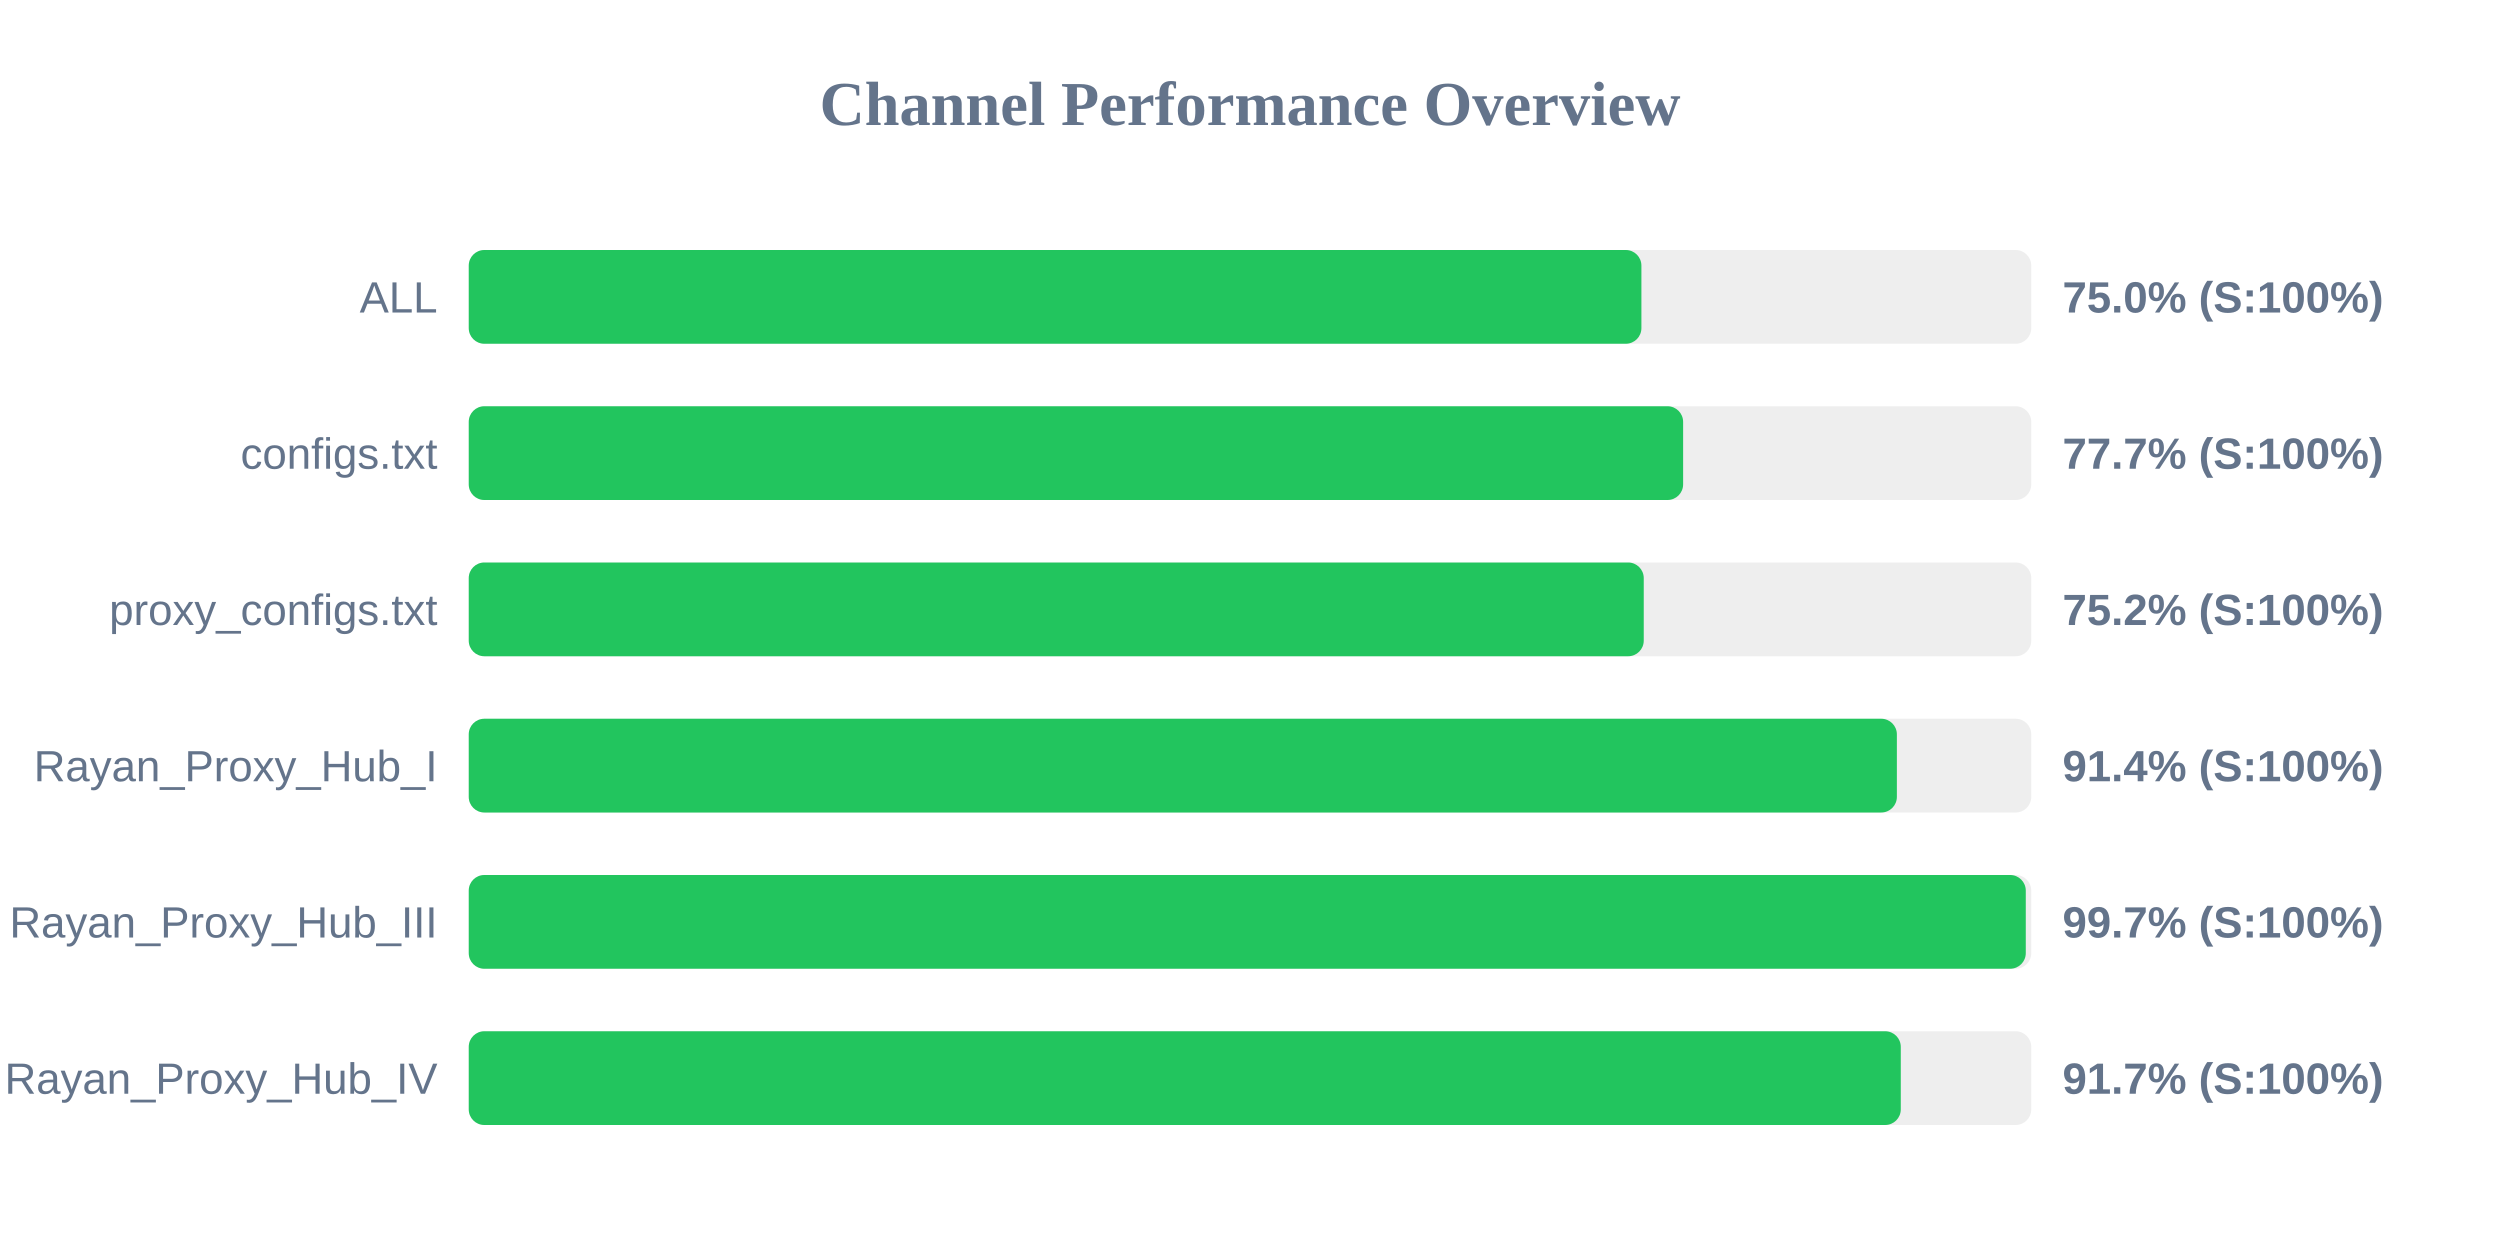
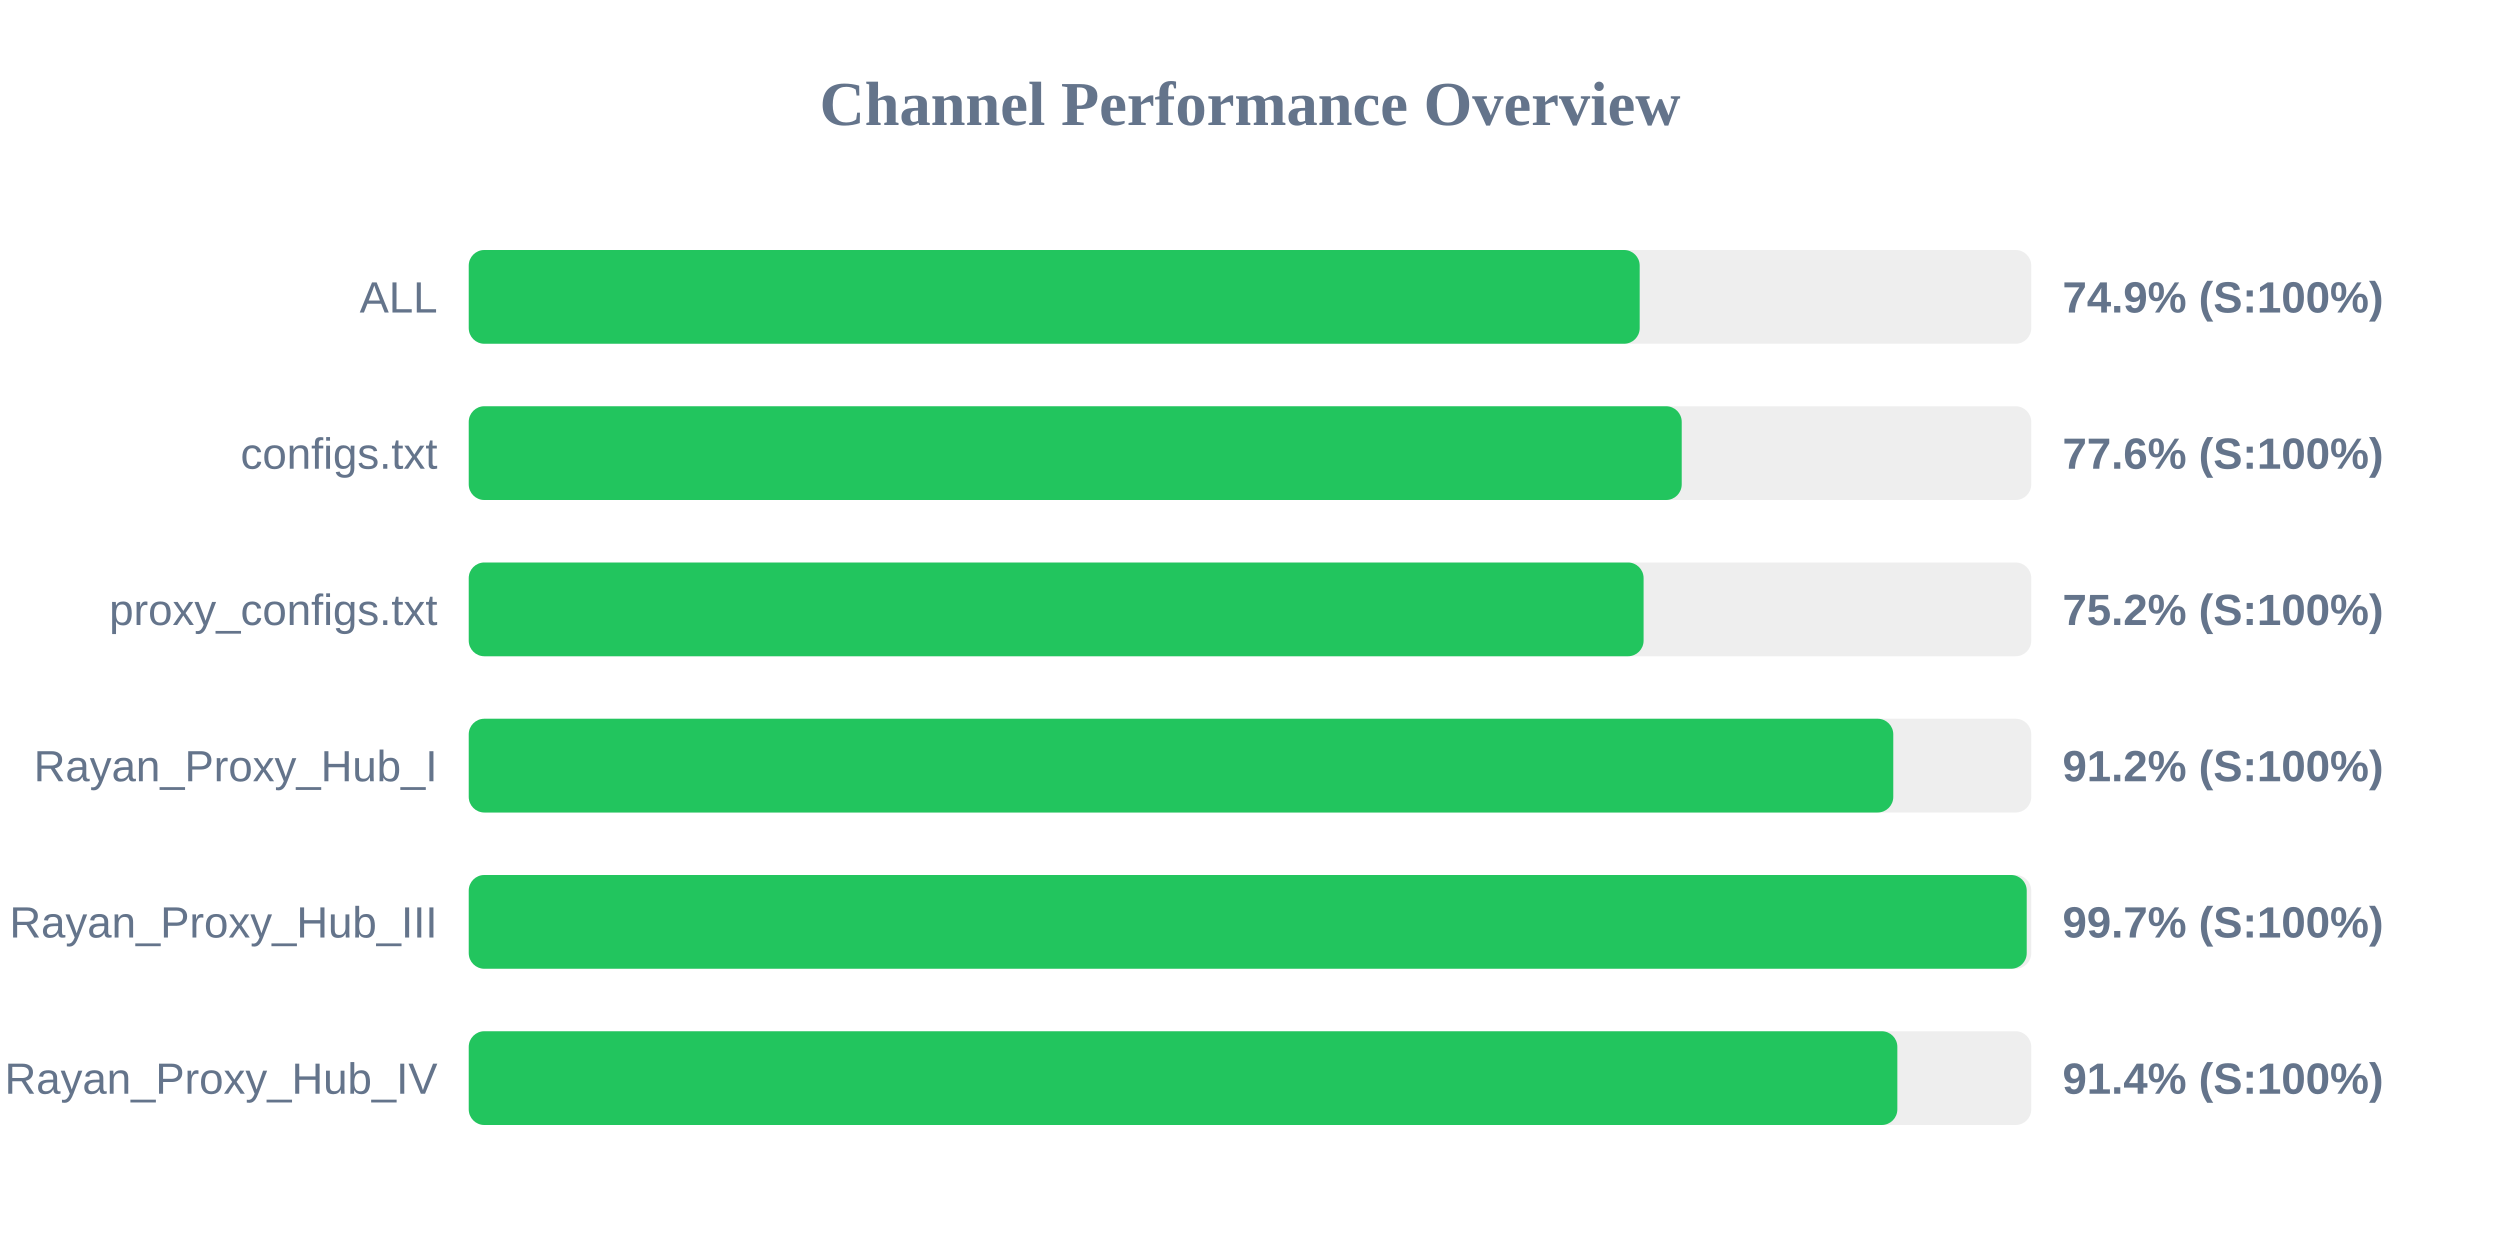
<svg xmlns="http://www.w3.org/2000/svg" width="800" height="400" version="1.1">
  <style>
        .row { font: 14px Arial; fill: #64748b; }
        .score { font: bold 14px Arial; fill: #64748b; }
    </style>
  <text x="400" y="40" text-anchor="middle" font-size="20px" font-weight="bold" fill="#64748b">Channel Performance Overview</text>
  <rect x="150" y="80" width="500" height="30" fill="#eee" rx="5" />
-   <rect x="150" y="80" width="375.25" height="30" fill="#22c55e" rx="5" />
+   <rect x="150" y="80" width="374.7" height="30" fill="#22c55e" rx="5" />
  <text x="140" y="100" text-anchor="end" class="row">ALL</text>
-   <text x="660" y="100" text-anchor="start" class="score">75.0% (S:100%)</text>
+   <text x="660" y="100" text-anchor="start" class="score">74.9% (S:100%)</text>
  <rect x="150" y="130" width="500" height="30" fill="#eee" rx="5" />
-   <rect x="150" y="130" width="388.6" height="30" fill="#22c55e" rx="5" />
+   <rect x="150" y="130" width="388.15" height="30" fill="#22c55e" rx="5" />
  <text x="140" y="150" text-anchor="end" class="row">configs.txt</text>
-   <text x="660" y="150" text-anchor="start" class="score">77.7% (S:100%)</text>
+   <text x="660" y="150" text-anchor="start" class="score">77.6% (S:100%)</text>
  <rect x="150" y="180" width="500" height="30" fill="#eee" rx="5" />
-   <rect x="150" y="180" width="376.0" height="30" fill="#22c55e" rx="5" />
+   <rect x="150" y="180" width="375.95" height="30" fill="#22c55e" rx="5" />
  <text x="140" y="200" text-anchor="end" class="row">proxy_configs.txt</text>
  <text x="660" y="200" text-anchor="start" class="score">75.2% (S:100%)</text>
  <rect x="150" y="230" width="500" height="30" fill="#eee" rx="5" />
-   <rect x="150" y="230" width="457.0" height="30" fill="#22c55e" rx="5" />
+   <rect x="150" y="230" width="455.85" height="30" fill="#22c55e" rx="5" />
  <text x="140" y="250" text-anchor="end" class="row">Rayan_Proxy_Hub_I</text>
-   <text x="660" y="250" text-anchor="start" class="score">91.4% (S:100%)</text>
+   <text x="660" y="250" text-anchor="start" class="score">91.2% (S:100%)</text>
  <rect x="150" y="280" width="500" height="30" fill="#eee" rx="5" />
-   <rect x="150" y="280" width="498.25" height="30" fill="#22c55e" rx="5" />
+   <rect x="150" y="280" width="498.55" height="30" fill="#22c55e" rx="5" />
  <text x="140" y="300" text-anchor="end" class="row">Rayan_Proxy_Hub_III</text>
  <text x="660" y="300" text-anchor="start" class="score">99.7% (S:100%)</text>
  <rect x="150" y="330" width="500" height="30" fill="#eee" rx="5" />
-   <rect x="150" y="330" width="458.25" height="30" fill="#22c55e" rx="5" />
+   <rect x="150" y="330" width="457.15" height="30" fill="#22c55e" rx="5" />
  <text x="140" y="350" text-anchor="end" class="row">Rayan_Proxy_Hub_IV</text>
-   <text x="660" y="350" text-anchor="start" class="score">91.7% (S:100%)</text>
+   <text x="660" y="350" text-anchor="start" class="score">91.4% (S:100%)</text>
</svg>
